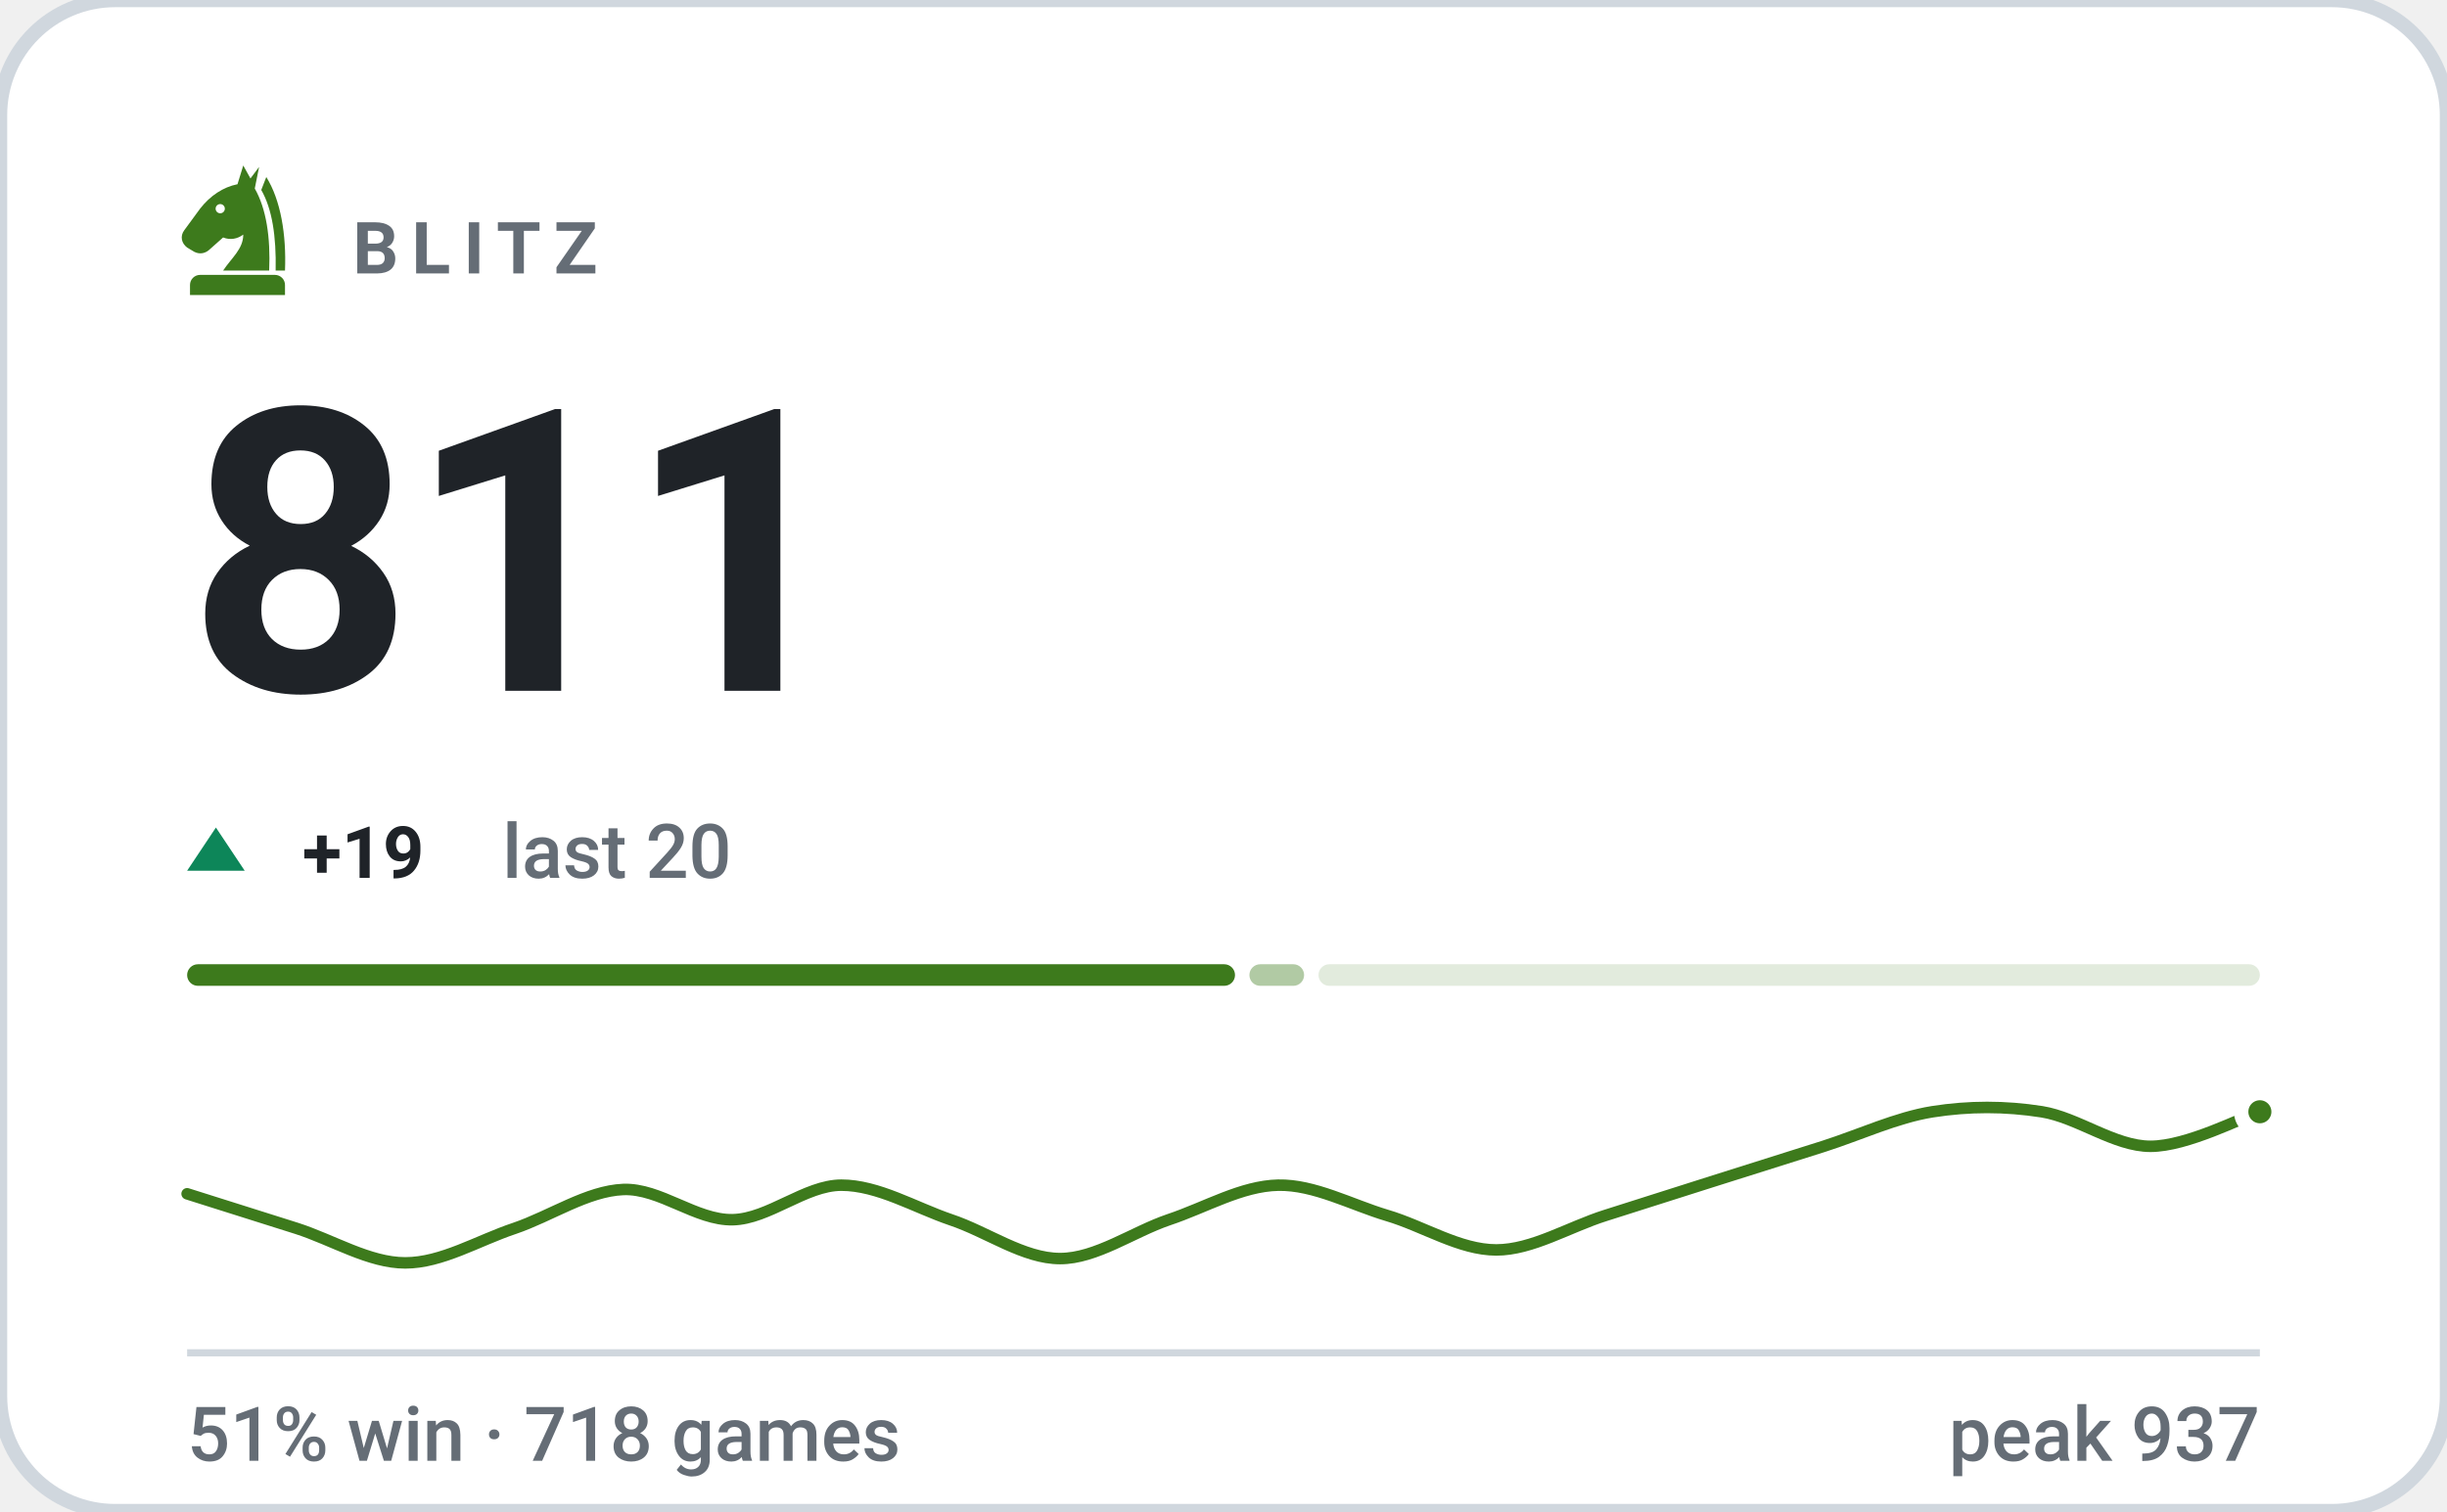
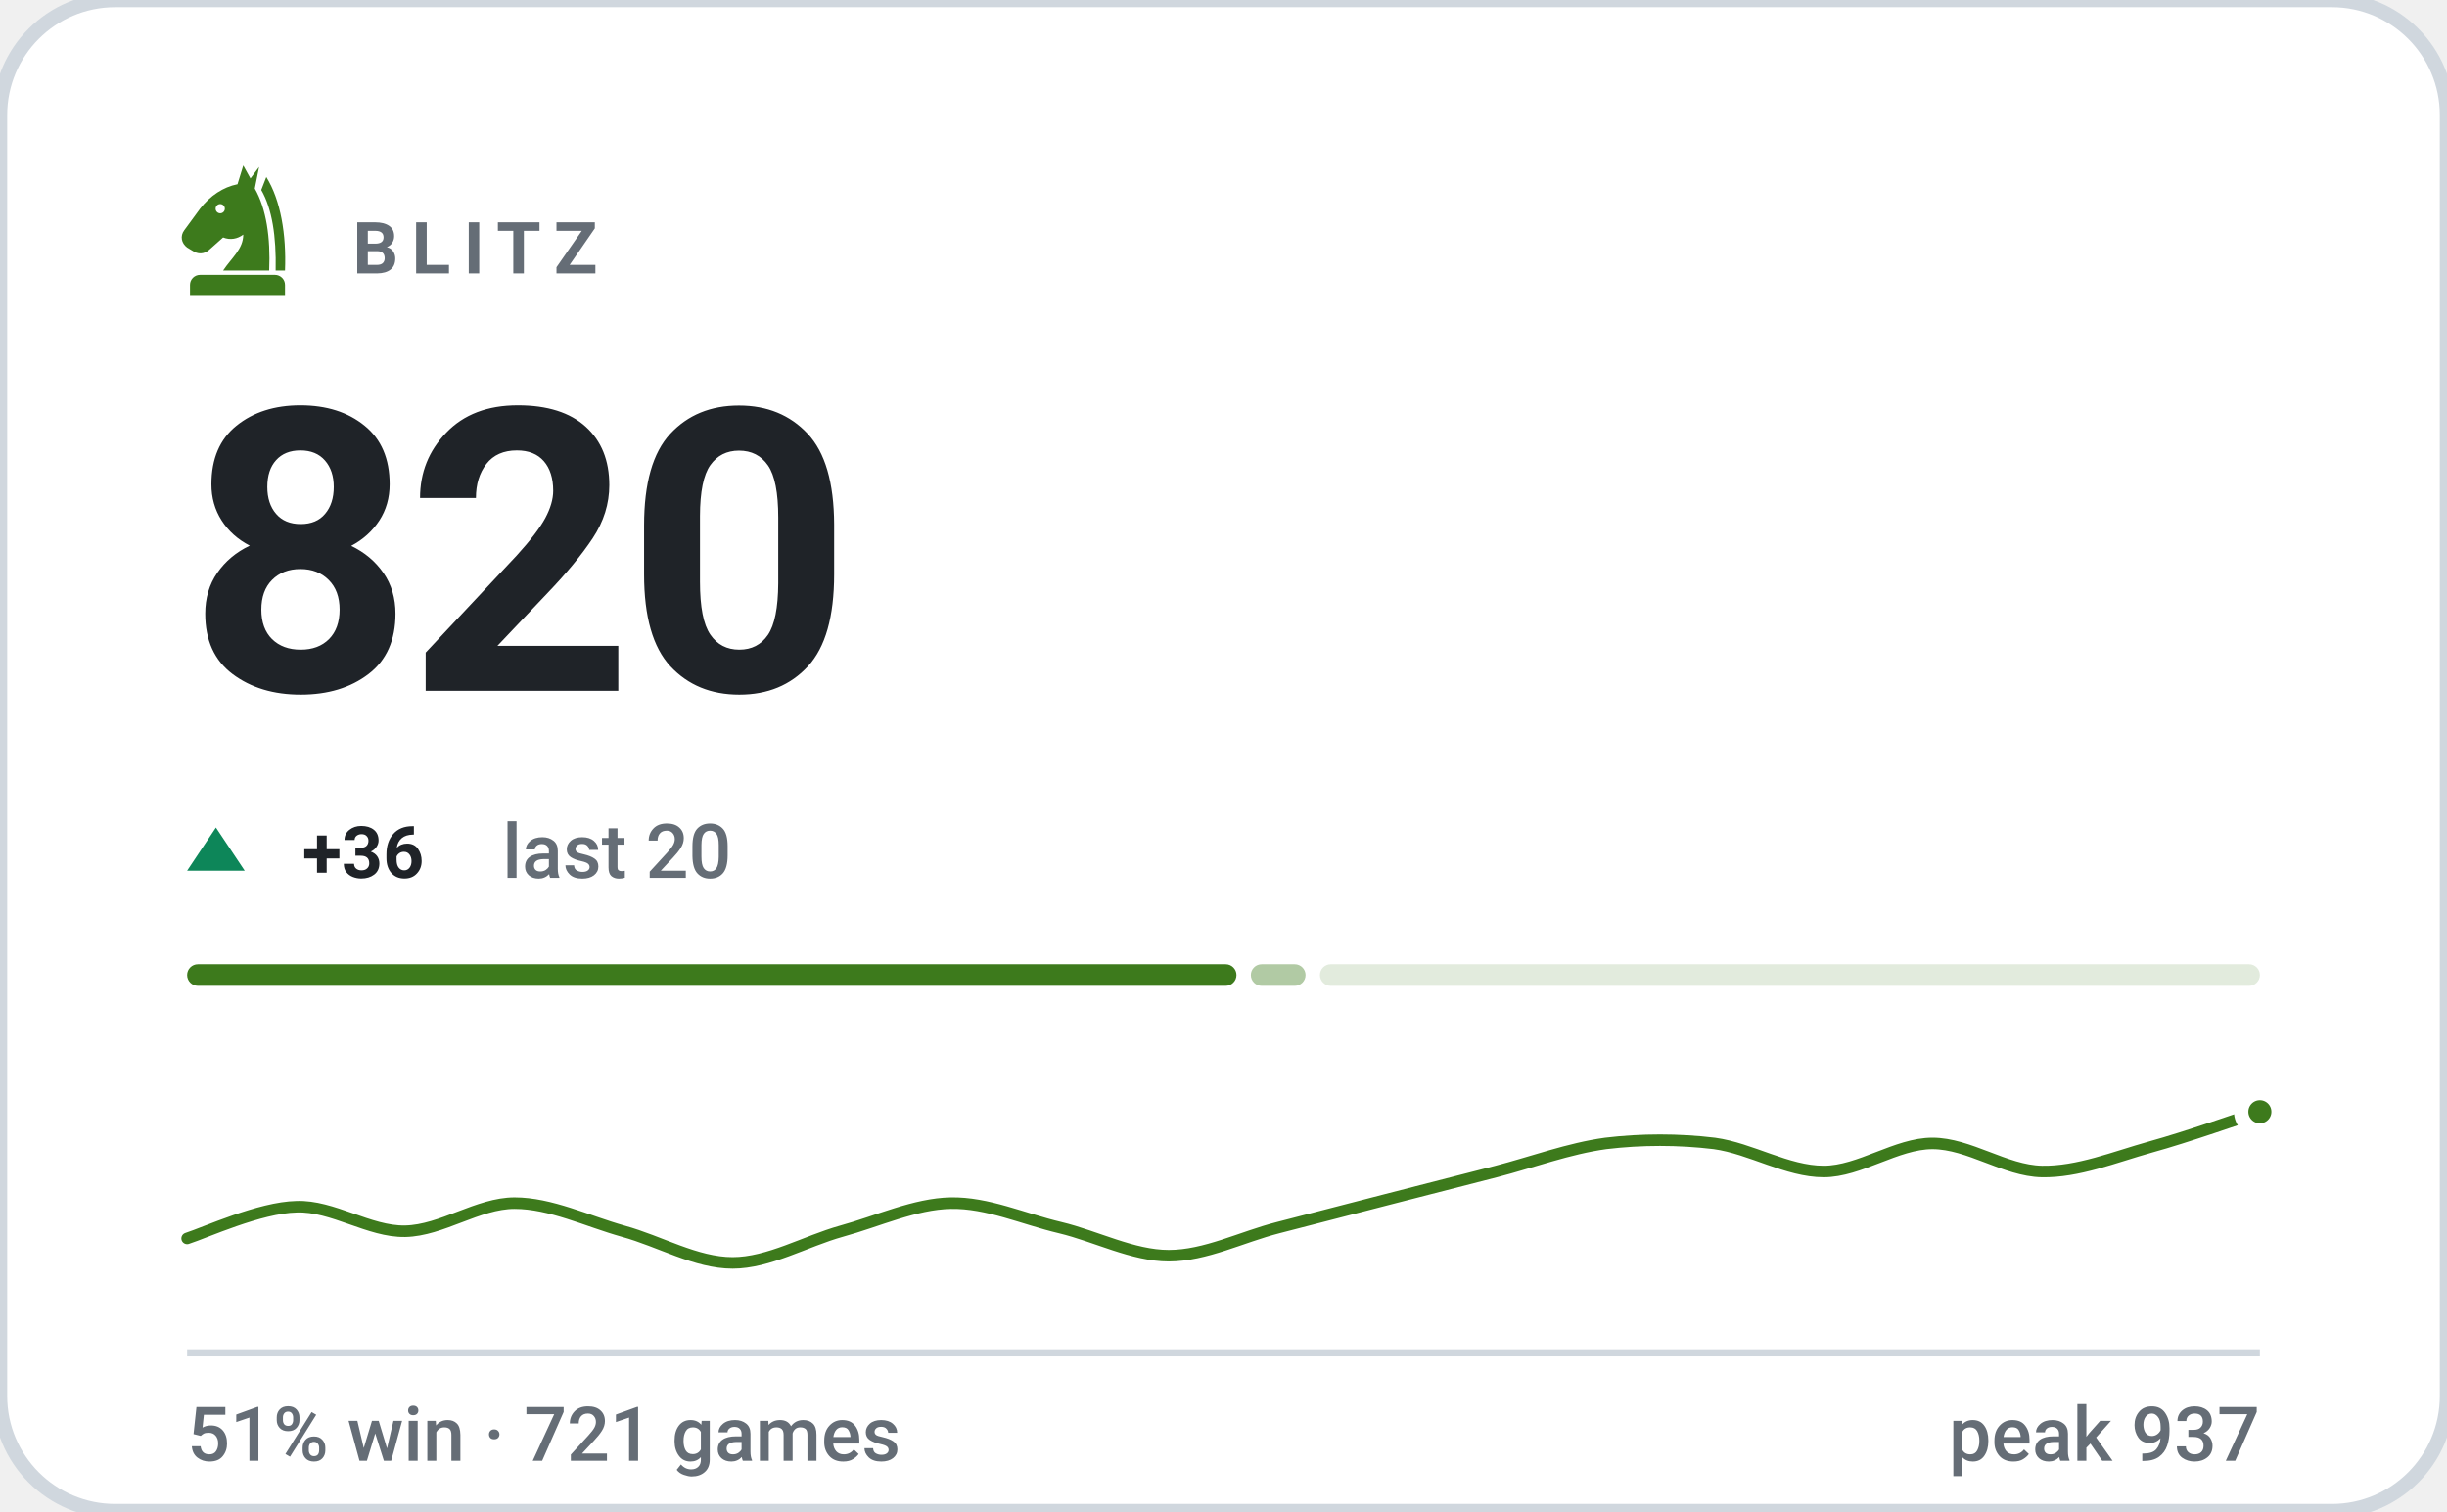
- <svg xmlns="http://www.w3.org/2000/svg" viewBox="0 0 340 210" width="340" height="210" role="img" aria-label="BLITZ rating 811, 51% win rate over 718 games">
+ <svg xmlns="http://www.w3.org/2000/svg" viewBox="0 0 340 210" width="340" height="210" role="img" aria-label="BLITZ rating 820, 51% win rate over 721 games">
  <style>svg{font-family:-apple-system,BlinkMacSystemFont,'Segoe UI',Roboto,'Helvetica Neue',Arial,sans-serif}text{fill:#1f2328;white-space:pre}.bg{fill:#ffffff;stroke:#d0d7de;stroke-width:2}.acc{fill:#3d7a1c}.win{fill:#0d8659}.draw{fill:#7c7f85}.loss{fill:#c0332f}.lbl{font-size:10px;font-weight:600;letter-spacing:.18em;fill:#656d76}.cap{font-size:10.5px;font-weight:500;fill:#656d76}.num{font-family:-apple-system,BlinkMacSystemFont,'Segoe UI',Roboto,'Helvetica Neue',Arial,sans-serif;font-weight:700;letter-spacing:-.02em}.tick{font-size:9px;font-weight:500;fill:#656d76;opacity:.75}.dl{font-size:10px;font-weight:600}.rule{stroke:#d0d7de;stroke-width:1;fill:none}.grid{stroke:#d0d7de;stroke-width:1;fill:none;opacity:.7}.ln{fill:none;stroke:#3d7a1c;stroke-width:2;stroke-linecap:round;stroke-linejoin:round}.ring{stroke:#ffffff;stroke-width:2}.hollow{fill:none;stroke-width:1.5}.sq{fill:#1f2328;opacity:.035}</style>
  <rect class="bg" width="340" height="210" rx="16" />
  <g class="acc" transform="translate(23.0,21.8) scale(0.2)">
    <path fill-rule="evenodd" d="M54 6L50 19C40 21 31 27 24 36L13 51C10 55 11 60 15 63L20 66C24 68 28 67 31 64L40 56C45 58 50 57 54 54C54 64 46 70 40 79H72C73 56 70 36 62 22L65 7L59 15zM41.2 36a3.2 3.2 0 1 0-6.4 0 3.2 3.2 0 1 0 6.4 0z" />
    <path d="M70 14C80 30 84 54 83 79H76.5C77 55 74 36 66.5 23z" />
    <path d="M24 82h52a7 7 0 0 1 7 7v7H17v-7a7 7 0 0 1 7-7z" />
  </g>
  <text class="lbl" x="49" y="38">BLITZ</text>
-   <text class="num" x="26" y="96" style="font-size:55px">811</text>
+   <text class="num" x="26" y="96" style="font-size:55px">820</text>
  <path fill="#0d8659" d="M30 115L34 121H26Z" />
-   <text class="dl" x="42" y="122" fill="#0d8659">+19</text>
+   <text class="dl" x="42" y="122" fill="#0d8659">+36</text>
  <text class="cap" x="69.8" y="122">last 20</text>
-   <rect x="26.0" y="134" width="145.6" height="3" rx="1.5" fill="#3d7a1c" opacity="1" />
-   <rect x="173.6" y="134" width="7.6" height="3" rx="1.5" fill="#3d7a1c" opacity="0.4" />
-   <rect x="183.2" y="134" width="130.8" height="3" rx="1.5" fill="#3d7a1c" opacity="0.15" />
-   <path class="ln" style="stroke-width:1.6" d="M26.0 165.9C28.5 166.7 36.1 169.1 41.2 170.7C46.2 172.3 51.3 175.5 56.3 175.5C61.4 175.5 66.4 172.4 71.5 170.7C76.5 169.0 81.6 165.5 86.6 165.3C91.7 165.1 96.7 169.6 101.8 169.5C106.8 169.4 111.9 164.7 116.9 164.7C122.0 164.7 127.1 167.8 132.1 169.5C137.2 171.2 142.2 174.9 147.3 174.9C152.3 174.9 157.4 171.2 162.4 169.5C167.5 167.8 172.5 164.8 177.6 164.7C182.6 164.6 187.7 167.4 192.7 168.9C197.8 170.4 202.8 173.7 207.9 173.7C212.9 173.7 218.0 170.5 223.1 168.9C228.1 167.3 233.2 165.7 238.2 164.1C243.3 162.5 248.3 160.9 253.4 159.3C258.4 157.7 263.5 155.3 268.5 154.5C273.6 153.7 278.6 153.7 283.7 154.5C288.7 155.3 293.8 159.3 298.8 159.3C303.9 159.3 311.5 155.3 314.0 154.5" />
+   <rect x="26.0" y="134" width="145.8" height="3" rx="1.5" fill="#3d7a1c" opacity="1" />
+   <rect x="173.8" y="134" width="7.6" height="3" rx="1.5" fill="#3d7a1c" opacity="0.4" />
+   <rect x="183.4" y="134" width="130.6" height="3" rx="1.5" fill="#3d7a1c" opacity="0.15" />
+   <path class="ln" style="stroke-width:1.6" d="M26.0 172.1C28.5 171.3 36.1 167.8 41.2 167.7C46.2 167.5 51.3 171.2 56.3 171.1C61.4 171.0 66.4 167.2 71.5 167.2C76.5 167.2 81.6 169.7 86.6 171.1C91.7 172.5 96.7 175.5 101.8 175.5C106.8 175.5 111.9 172.5 116.9 171.1C122.0 169.7 127.1 167.3 132.1 167.2C137.2 167.1 142.2 169.4 147.3 170.6C152.3 171.8 157.4 174.5 162.4 174.5C167.5 174.5 172.5 171.9 177.6 170.6C182.6 169.3 187.7 168.0 192.7 166.7C197.8 165.4 202.8 164.1 207.9 162.8C212.9 161.5 218.0 159.6 223.1 158.9C228.1 158.3 233.2 158.3 238.2 158.9C243.3 159.6 248.3 162.8 253.4 162.8C258.4 162.8 263.5 158.9 268.5 158.9C273.6 158.9 278.6 162.7 283.7 162.8C288.7 162.9 293.8 160.8 298.8 159.4C303.9 158.0 311.5 155.3 314.0 154.5" />
  <circle class="acc ring" cx="314.0" cy="154.5" r="2.6" />
  <line class="rule" x1="26" y1="188" x2="314" y2="188" />
-   <text class="cap" x="26" y="203">51% win · 718 games</text>
+   <text class="cap" x="26" y="203">51% win · 721 games</text>
  <text class="cap" x="314" y="203" text-anchor="end">peak 937</text>
</svg>
